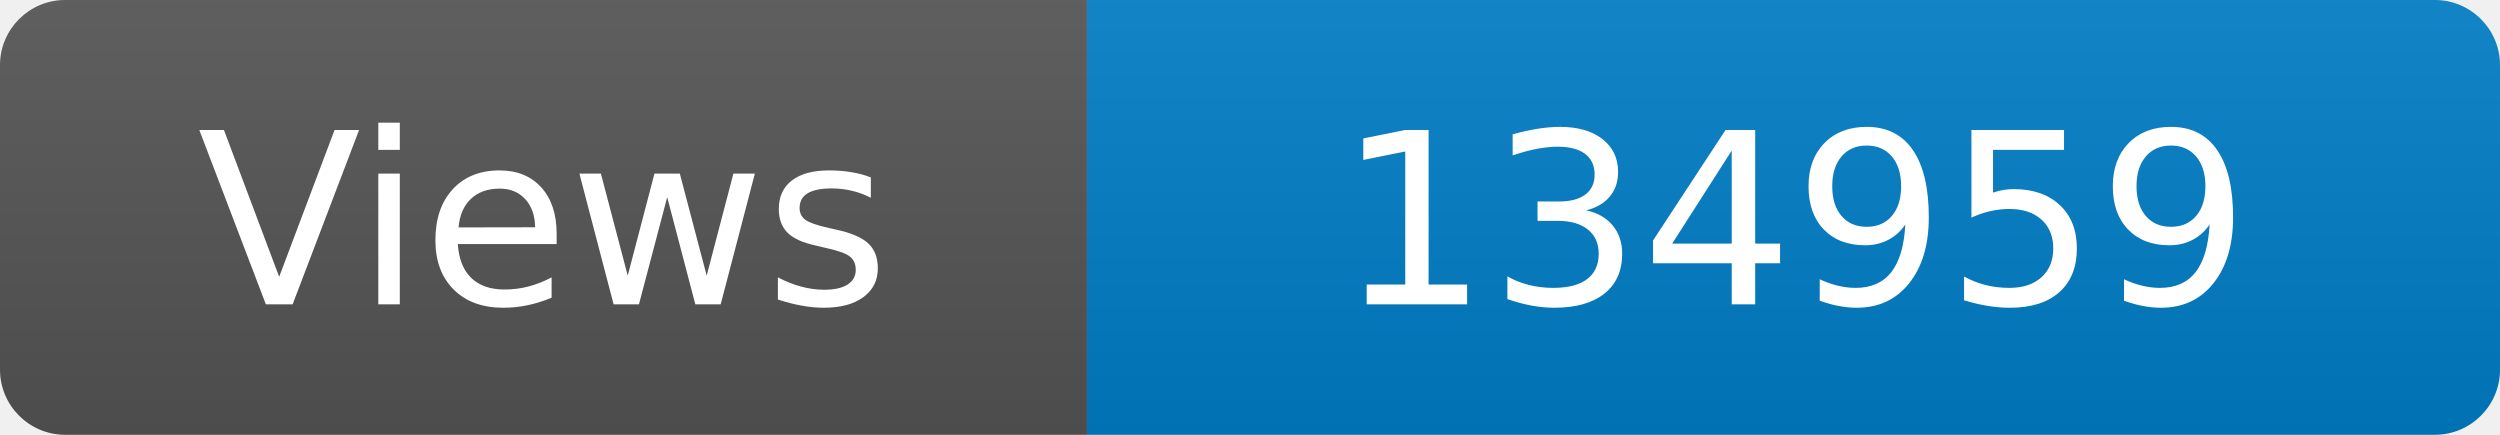
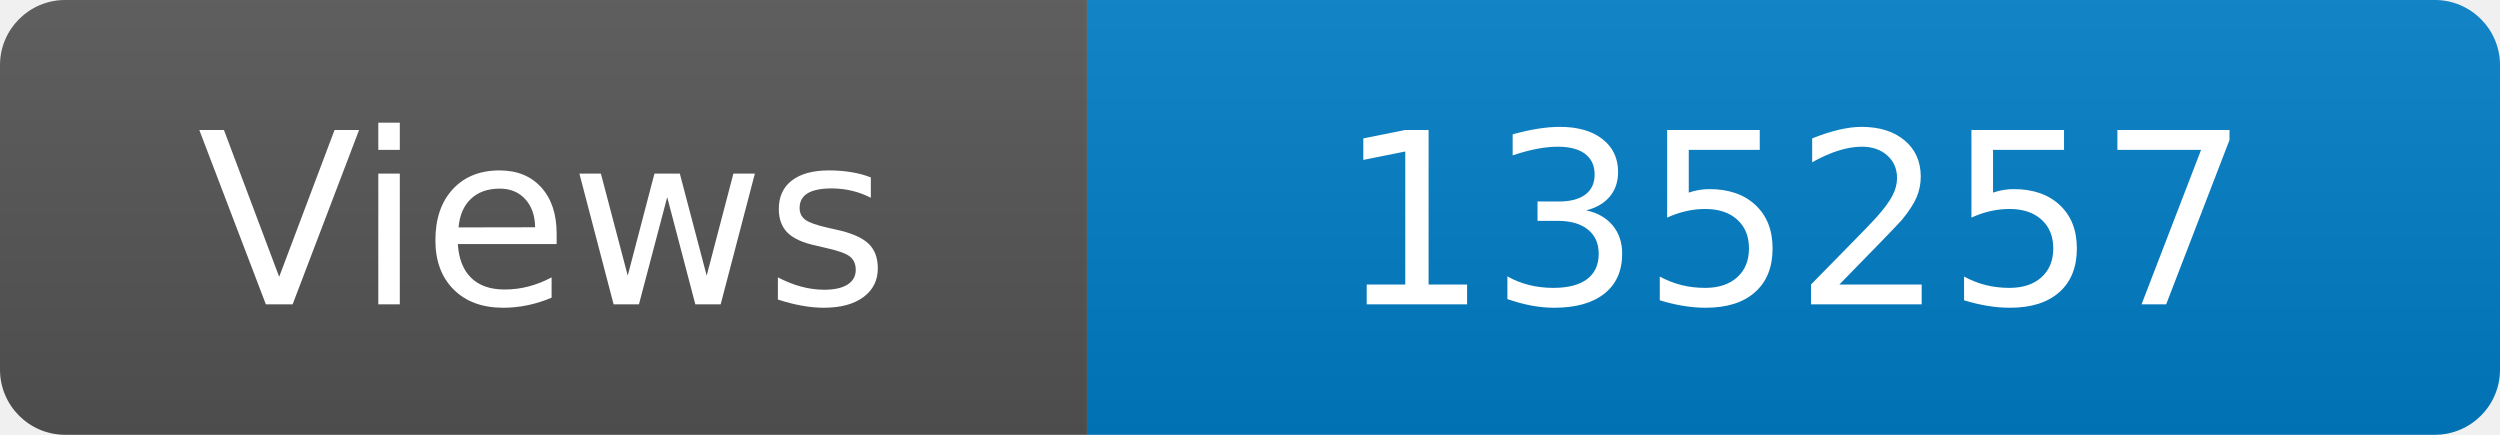
<svg xmlns="http://www.w3.org/2000/svg" width="115" height="20" role="img" aria-label="Maintained?: yes">
  <linearGradient id="s" x2="0" y2="100%">
    <stop offset="0" stop-color="#bbb" stop-opacity=".1" />
    <stop offset="1" stop-opacity=".1" />
  </linearGradient>
  <clipPath id="r">
    <rect width="115" height="20" rx="3" fill="#fff" />
  </clipPath>
  <g clip-path="url(#r)">
    <rect width="50" height="20" fill="#555" />
    <rect x="50" width="160" height="20" fill="#007ec6" />
    <rect width="115" height="20" fill="url(#s)" />
  </g>
  <g fill="#fff" text-anchor="middle" font-family="Verdana,Geneva,DejaVu Sans,sans-serif" font-size="110">
    <text x="250" y="140" transform="scale(.1)" fill="#fff">Views</text>
-     <text x="825" y="140" transform="scale(.1)" fill="#fff">134959</text>
+     <text x="825" y="140" transform="scale(.1)" fill="#fff">135257</text>
  </g>
</svg>
